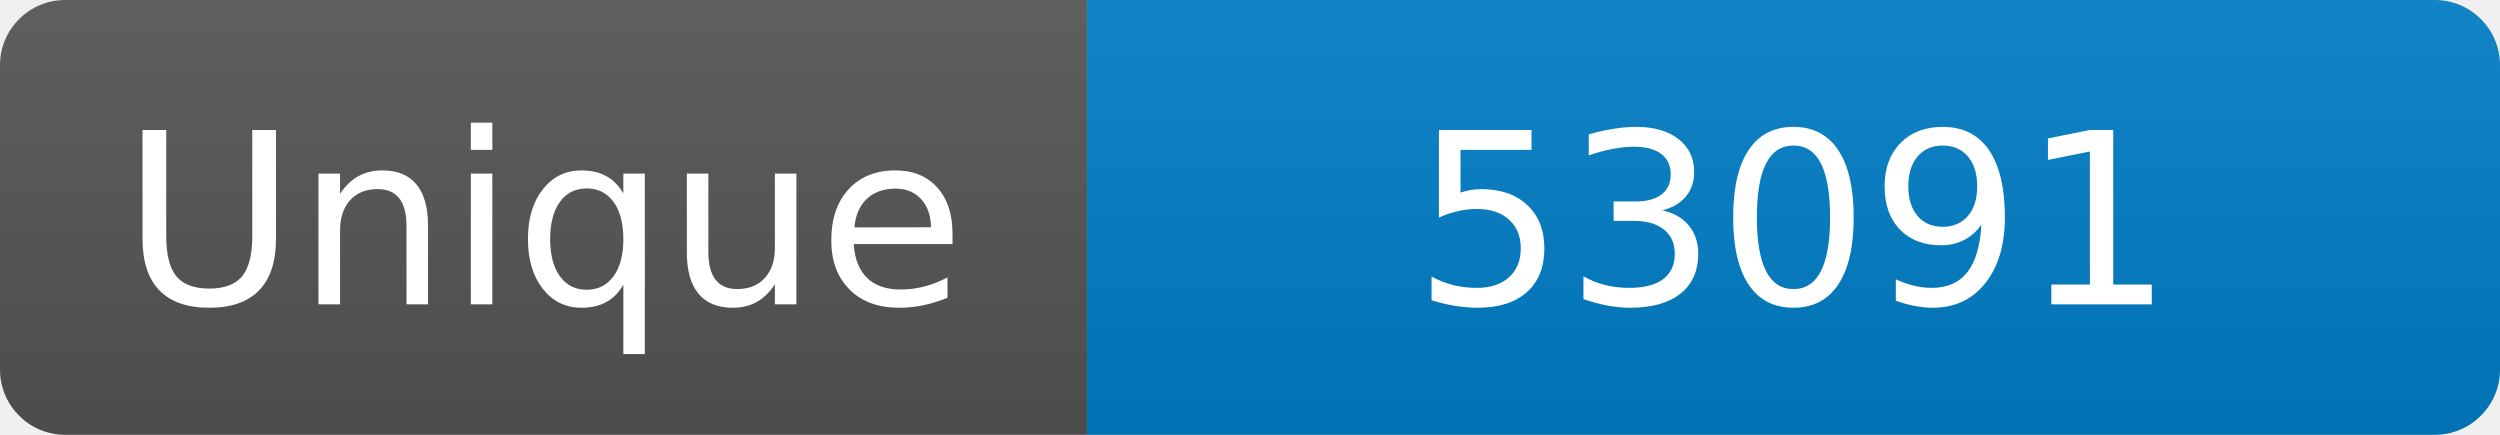
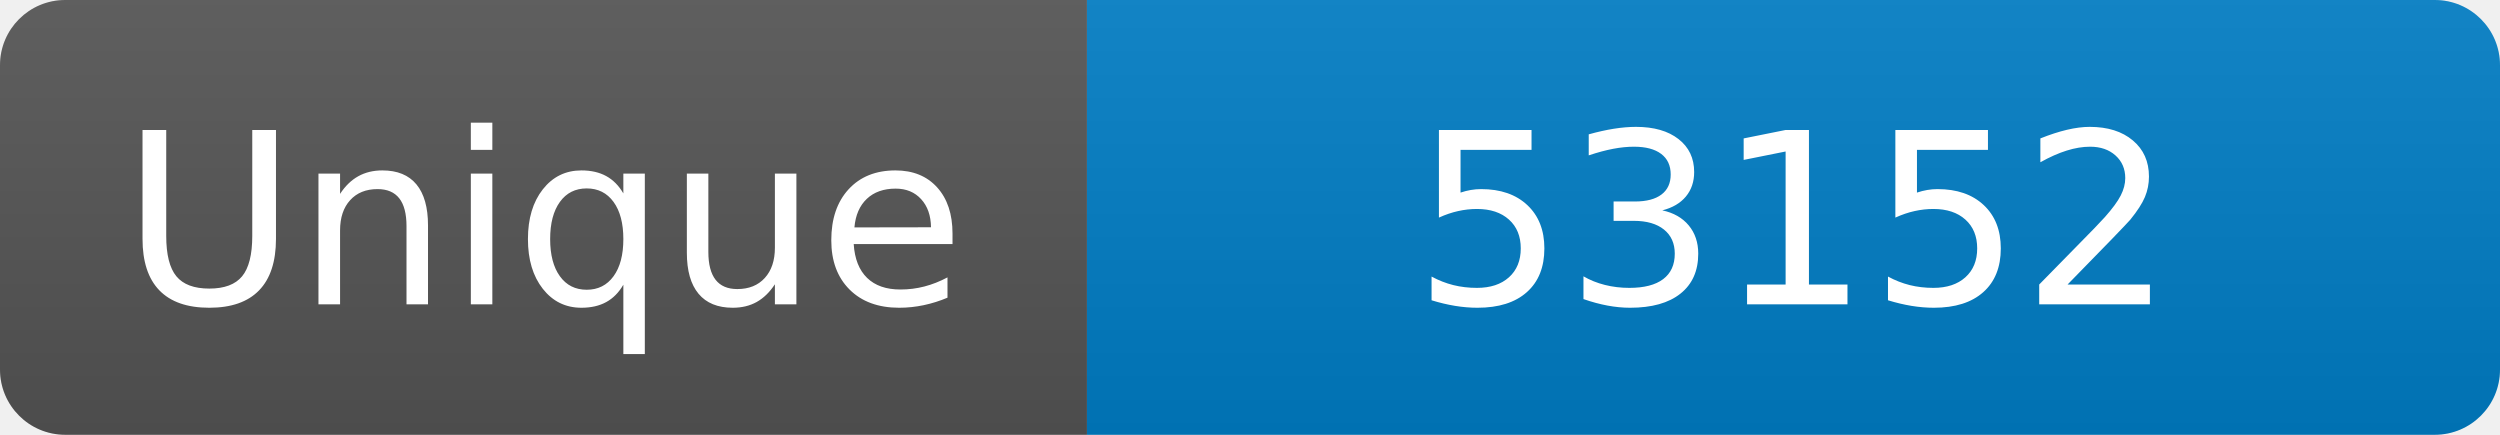
<svg xmlns="http://www.w3.org/2000/svg" width="115" height="20" role="img" aria-label="Maintained?: yes">
  <linearGradient id="s" x2="0" y2="100%">
    <stop offset="0" stop-color="#bbb" stop-opacity=".1" />
    <stop offset="1" stop-opacity=".1" />
  </linearGradient>
  <clipPath id="r">
    <rect width="115" height="20" rx="3" fill="#fff" />
  </clipPath>
  <g clip-path="url(#r)">
    <rect width="50" height="20" fill="#555" />
    <rect x="50" width="160" height="20" fill="#007ec6" />
    <rect width="115" height="20" fill="url(#s)" />
  </g>
  <g fill="#fff" text-anchor="middle" font-family="Verdana,Geneva,DejaVu Sans,sans-serif" font-size="110">
    <text x="250" y="140" transform="scale(.1)" fill="#fff">Unique</text>
-     <text x="825" y="140" transform="scale(.1)" fill="#fff">53091</text>
+     <text x="825" y="140" transform="scale(.1)" fill="#fff">53152</text>
  </g>
</svg>
